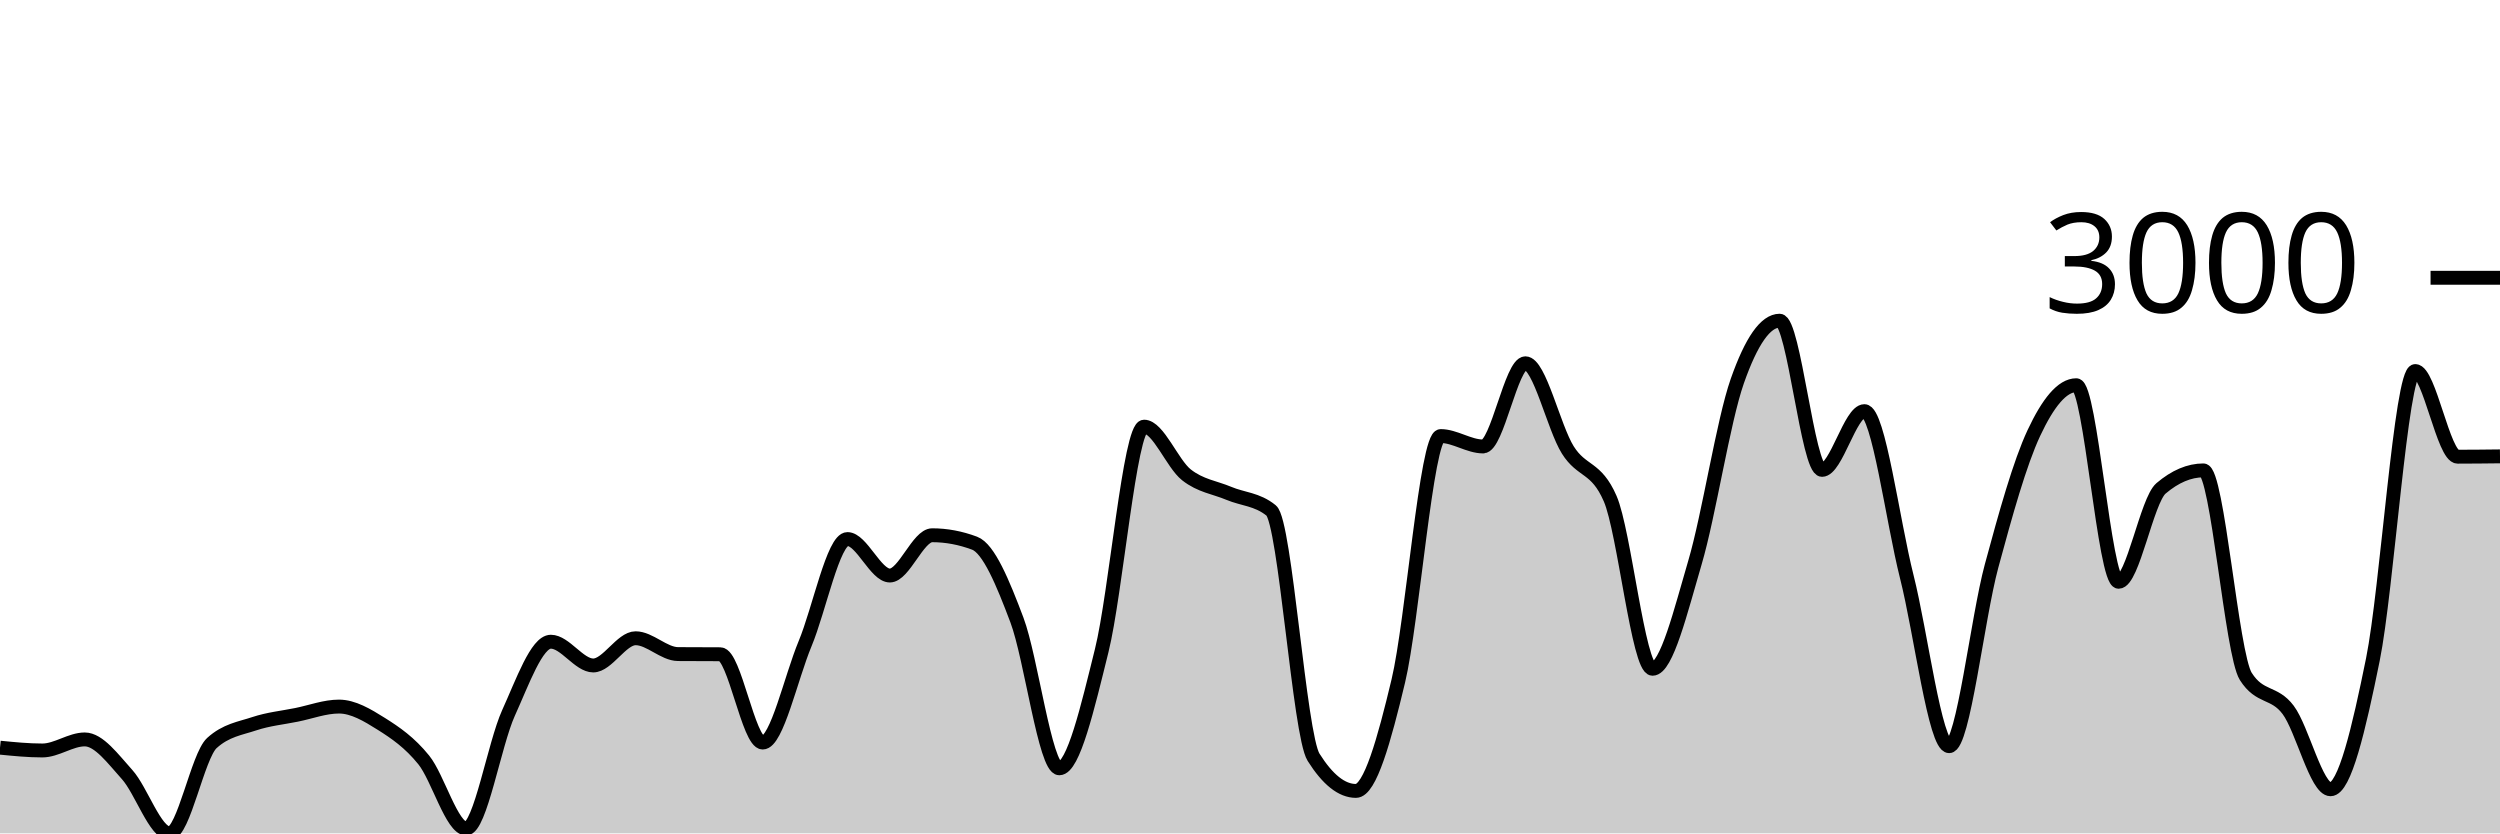
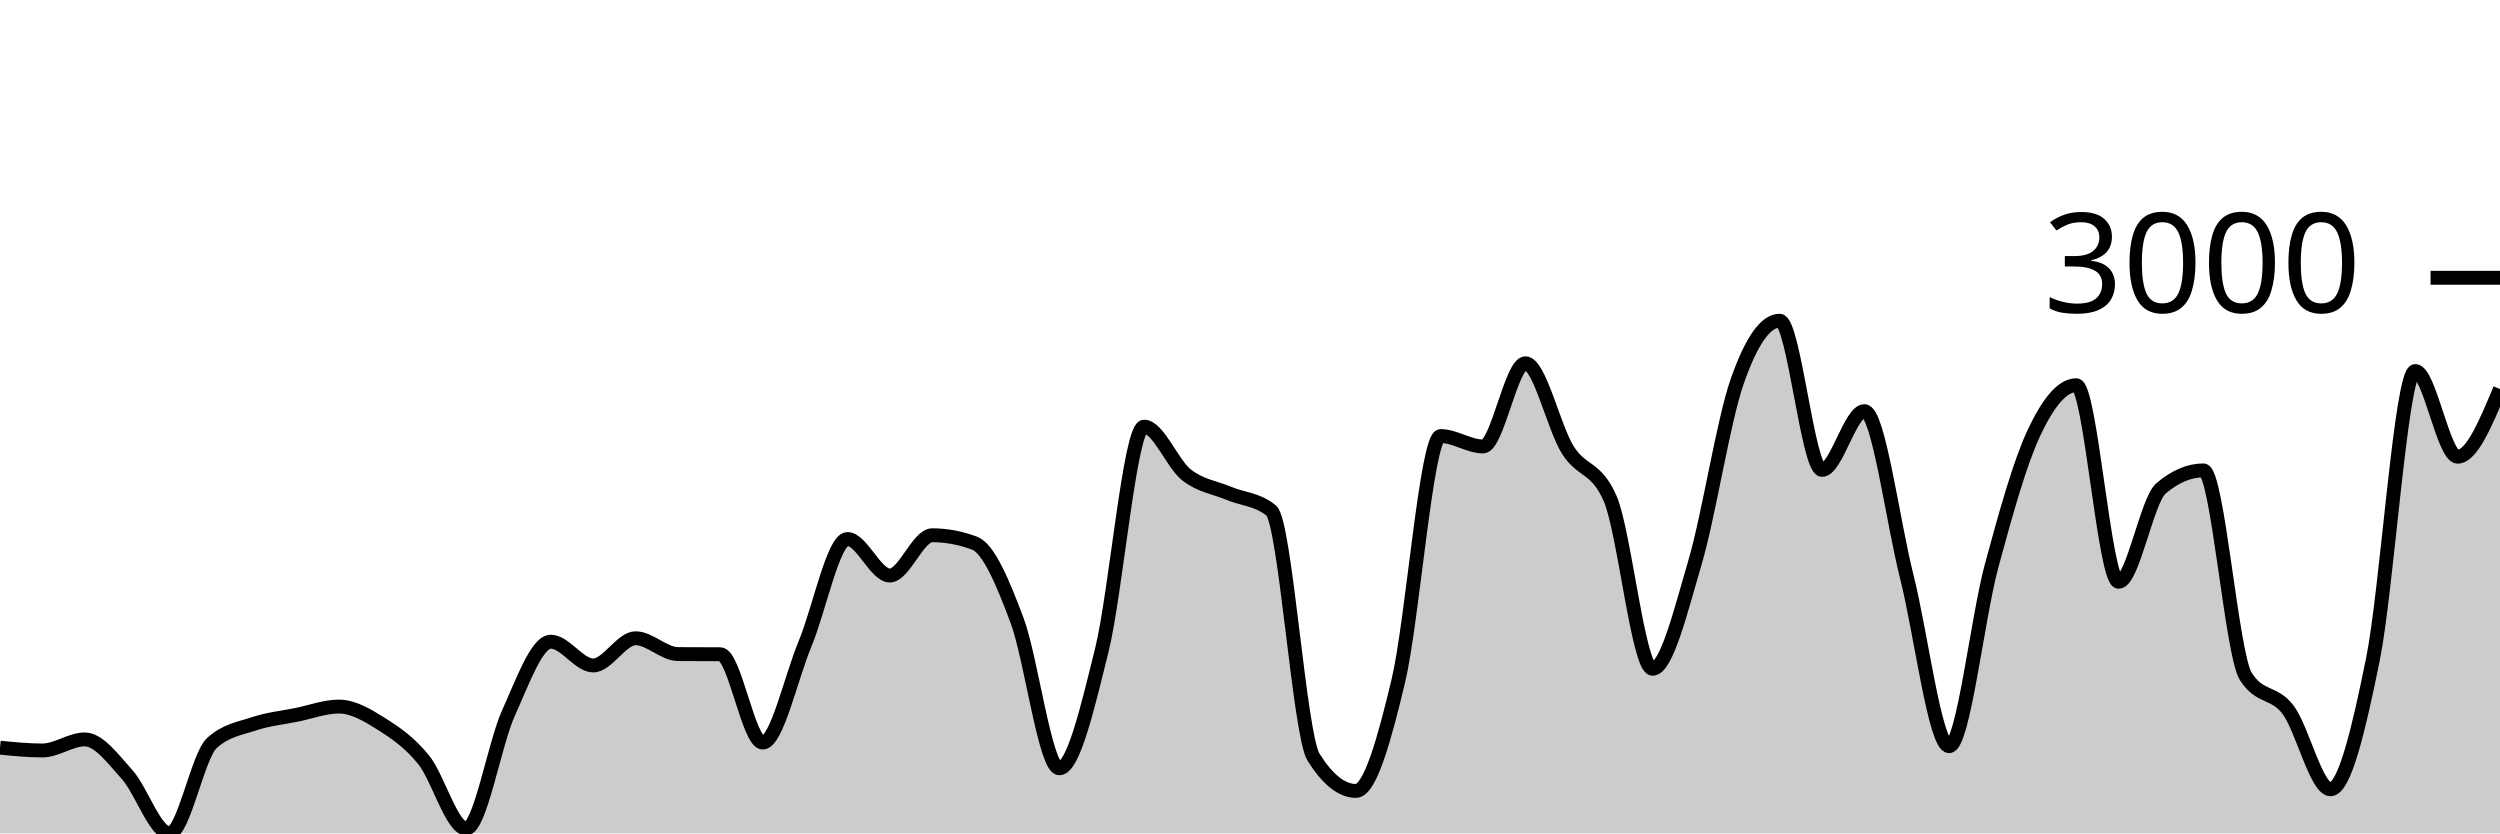
<svg xmlns="http://www.w3.org/2000/svg" viewBox="0 0 180 60">
  <g transform="translate(0,20)">
-     <path class="area" fill="rgba(0, 0, 0, 0.2)" d="M0,33.832C1.017,33.933,2.034,34.034,3.051,34.034C4.068,34.034,5.085,33.238,6.102,33.238C7.119,33.238,8.136,34.643,9.153,35.769C10.169,36.896,11.186,40,12.203,40C13.22,40,14.237,34.427,15.254,33.5C16.271,32.573,17.288,32.448,18.305,32.109C19.322,31.771,20.339,31.674,21.356,31.468C22.373,31.262,23.39,30.873,24.407,30.873C25.424,30.873,26.441,31.481,27.458,32.121C28.475,32.761,29.492,33.456,30.508,34.712C31.525,35.968,32.542,39.655,33.559,39.655C34.576,39.655,35.593,33.579,36.61,31.337C37.627,29.095,38.644,26.203,39.661,26.203C40.678,26.203,41.695,27.914,42.712,27.914C43.729,27.914,44.746,25.954,45.763,25.954C46.78,25.954,47.797,27.087,48.814,27.094C49.831,27.102,50.847,27.098,51.864,27.106C52.881,27.114,53.898,33.464,54.915,33.464C55.932,33.464,56.949,28.788,57.966,26.346C58.983,23.904,60,18.812,61.017,18.812C62.034,18.812,63.051,21.438,64.068,21.438C65.085,21.438,66.102,18.538,67.119,18.538C68.136,18.538,69.153,18.728,70.169,19.109C71.186,19.489,72.203,21.945,73.22,24.646C74.237,27.348,75.254,35.318,76.271,35.318C77.288,35.318,78.305,30.945,79.322,26.845C80.339,22.745,81.356,10.719,82.373,10.719C83.39,10.719,84.407,13.389,85.424,14.189C86.441,14.989,87.458,15.092,88.475,15.52C89.492,15.948,90.508,15.932,91.525,16.756C92.542,17.58,93.559,32.906,94.576,34.522C95.593,36.138,96.61,36.946,97.627,36.946C98.644,36.946,99.661,33.29,100.678,29.031C101.695,24.773,102.712,11.396,103.729,11.396C104.746,11.396,105.763,12.145,106.78,12.145C107.797,12.145,108.814,6.156,109.831,6.156C110.847,6.156,111.864,10.77,112.881,12.395C113.898,14.019,114.915,13.563,115.932,15.9C116.949,18.237,117.966,28.152,118.983,28.152C120,28.152,121.017,23.963,122.034,20.511C123.051,17.059,124.068,10.339,125.085,7.439C126.102,4.54,127.119,3.09,128.136,3.09C129.153,3.09,130.169,13.832,131.186,13.832C132.203,13.832,133.22,9.602,134.237,9.602C135.254,9.602,136.271,17.5,137.288,21.521C138.305,25.542,139.322,33.725,140.339,33.725C141.356,33.725,142.373,24.52,143.39,20.761C144.407,17.001,145.424,13.341,146.441,11.171C147.458,9,148.475,7.736,149.492,7.736C150.508,7.736,151.525,21.889,152.542,21.889C153.559,21.889,154.576,16.027,155.593,15.163C156.61,14.3,157.627,13.868,158.644,13.868C159.661,13.868,160.678,27.091,161.695,28.699C162.712,30.307,163.729,29.756,164.746,31.111C165.763,32.466,166.78,36.827,167.797,36.827C168.814,36.827,169.831,32.505,170.847,27.487C171.864,22.468,172.881,6.714,173.898,6.714C174.915,6.714,175.932,12.882,176.949,12.882C177.966,12.882,178.983,12.87,180,12.858L180,40C178.983,40,177.966,40,176.949,40C175.932,40,174.915,40,173.898,40C172.881,40,171.864,40,170.847,40C169.831,40,168.814,40,167.797,40C166.78,40,165.763,40,164.746,40C163.729,40,162.712,40,161.695,40C160.678,40,159.661,40,158.644,40C157.627,40,156.61,40,155.593,40C154.576,40,153.559,40,152.542,40C151.525,40,150.508,40,149.492,40C148.475,40,147.458,40,146.441,40C145.424,40,144.407,40,143.39,40C142.373,40,141.356,40,140.339,40C139.322,40,138.305,40,137.288,40C136.271,40,135.254,40,134.237,40C133.22,40,132.203,40,131.186,40C130.169,40,129.153,40,128.136,40C127.119,40,126.102,40,125.085,40C124.068,40,123.051,40,122.034,40C121.017,40,120,40,118.983,40C117.966,40,116.949,40,115.932,40C114.915,40,113.898,40,112.881,40C111.864,40,110.847,40,109.831,40C108.814,40,107.797,40,106.78,40C105.763,40,104.746,40,103.729,40C102.712,40,101.695,40,100.678,40C99.661,40,98.644,40,97.627,40C96.61,40,95.593,40,94.576,40C93.559,40,92.542,40,91.525,40C90.508,40,89.492,40,88.475,40C87.458,40,86.441,40,85.424,40C84.407,40,83.39,40,82.373,40C81.356,40,80.339,40,79.322,40C78.305,40,77.288,40,76.271,40C75.254,40,74.237,40,73.22,40C72.203,40,71.186,40,70.169,40C69.153,40,68.136,40,67.119,40C66.102,40,65.085,40,64.068,40C63.051,40,62.034,40,61.017,40C60,40,58.983,40,57.966,40C56.949,40,55.932,40,54.915,40C53.898,40,52.881,40,51.864,40C50.847,40,49.831,40,48.814,40C47.797,40,46.78,40,45.763,40C44.746,40,43.729,40,42.712,40C41.695,40,40.678,40,39.661,40C38.644,40,37.627,40,36.61,40C35.593,40,34.576,40,33.559,40C32.542,40,31.525,40,30.508,40C29.492,40,28.475,40,27.458,40C26.441,40,25.424,40,24.407,40C23.39,40,22.373,40,21.356,40C20.339,40,19.322,40,18.305,40C17.288,40,16.271,40,15.254,40C14.237,40,13.22,40,12.203,40C11.186,40,10.169,40,9.153,40C8.136,40,7.119,40,6.102,40C5.085,40,4.068,40,3.051,40C2.034,40,1.017,40,0,40Z" />
-     <path class="line" stroke="black" fill="none" d="M0,33.832C1.017,33.933,2.034,34.034,3.051,34.034C4.068,34.034,5.085,33.238,6.102,33.238C7.119,33.238,8.136,34.643,9.153,35.769C10.169,36.896,11.186,40,12.203,40C13.22,40,14.237,34.427,15.254,33.5C16.271,32.573,17.288,32.448,18.305,32.109C19.322,31.771,20.339,31.674,21.356,31.468C22.373,31.262,23.39,30.873,24.407,30.873C25.424,30.873,26.441,31.481,27.458,32.121C28.475,32.761,29.492,33.456,30.508,34.712C31.525,35.968,32.542,39.655,33.559,39.655C34.576,39.655,35.593,33.579,36.61,31.337C37.627,29.095,38.644,26.203,39.661,26.203C40.678,26.203,41.695,27.914,42.712,27.914C43.729,27.914,44.746,25.954,45.763,25.954C46.78,25.954,47.797,27.087,48.814,27.094C49.831,27.102,50.847,27.098,51.864,27.106C52.881,27.114,53.898,33.464,54.915,33.464C55.932,33.464,56.949,28.788,57.966,26.346C58.983,23.904,60,18.812,61.017,18.812C62.034,18.812,63.051,21.438,64.068,21.438C65.085,21.438,66.102,18.538,67.119,18.538C68.136,18.538,69.153,18.728,70.169,19.109C71.186,19.489,72.203,21.945,73.22,24.646C74.237,27.348,75.254,35.318,76.271,35.318C77.288,35.318,78.305,30.945,79.322,26.845C80.339,22.745,81.356,10.719,82.373,10.719C83.39,10.719,84.407,13.389,85.424,14.189C86.441,14.989,87.458,15.092,88.475,15.52C89.492,15.948,90.508,15.932,91.525,16.756C92.542,17.58,93.559,32.906,94.576,34.522C95.593,36.138,96.61,36.946,97.627,36.946C98.644,36.946,99.661,33.29,100.678,29.031C101.695,24.773,102.712,11.396,103.729,11.396C104.746,11.396,105.763,12.145,106.78,12.145C107.797,12.145,108.814,6.156,109.831,6.156C110.847,6.156,111.864,10.77,112.881,12.395C113.898,14.019,114.915,13.563,115.932,15.9C116.949,18.237,117.966,28.152,118.983,28.152C120,28.152,121.017,23.963,122.034,20.511C123.051,17.059,124.068,10.339,125.085,7.439C126.102,4.54,127.119,3.09,128.136,3.09C129.153,3.09,130.169,13.832,131.186,13.832C132.203,13.832,133.22,9.602,134.237,9.602C135.254,9.602,136.271,17.5,137.288,21.521C138.305,25.542,139.322,33.725,140.339,33.725C141.356,33.725,142.373,24.52,143.39,20.761C144.407,17.001,145.424,13.341,146.441,11.171C147.458,9,148.475,7.736,149.492,7.736C150.508,7.736,151.525,21.889,152.542,21.889C153.559,21.889,154.576,16.027,155.593,15.163C156.61,14.3,157.627,13.868,158.644,13.868C159.661,13.868,160.678,27.091,161.695,28.699C162.712,30.307,163.729,29.756,164.746,31.111C165.763,32.466,166.78,36.827,167.797,36.827C168.814,36.827,169.831,32.505,170.847,27.487C171.864,22.468,172.881,6.714,173.898,6.714C174.915,6.714,175.932,12.882,176.949,12.882C177.966,12.882,178.983,12.87,180,12.858" />
+     <path class="area" fill="rgba(0, 0, 0, 0.2)" d="M0,33.832C1.017,33.933,2.034,34.034,3.051,34.034C4.068,34.034,5.085,33.238,6.102,33.238C7.119,33.238,8.136,34.643,9.153,35.769C10.169,36.896,11.186,40,12.203,40C13.22,40,14.237,34.427,15.254,33.5C16.271,32.573,17.288,32.448,18.305,32.109C19.322,31.771,20.339,31.674,21.356,31.468C22.373,31.262,23.39,30.873,24.407,30.873C25.424,30.873,26.441,31.481,27.458,32.121C28.475,32.761,29.492,33.456,30.508,34.712C31.525,35.968,32.542,39.655,33.559,39.655C34.576,39.655,35.593,33.579,36.61,31.337C37.627,29.095,38.644,26.203,39.661,26.203C40.678,26.203,41.695,27.914,42.712,27.914C43.729,27.914,44.746,25.954,45.763,25.954C46.78,25.954,47.797,27.087,48.814,27.094C49.831,27.102,50.847,27.098,51.864,27.106C52.881,27.114,53.898,33.464,54.915,33.464C55.932,33.464,56.949,28.788,57.966,26.346C58.983,23.904,60,18.812,61.017,18.812C62.034,18.812,63.051,21.438,64.068,21.438C65.085,21.438,66.102,18.538,67.119,18.538C68.136,18.538,69.153,18.728,70.169,19.109C71.186,19.489,72.203,21.945,73.22,24.646C74.237,27.348,75.254,35.318,76.271,35.318C77.288,35.318,78.305,30.945,79.322,26.845C80.339,22.745,81.356,10.719,82.373,10.719C83.39,10.719,84.407,13.389,85.424,14.189C86.441,14.989,87.458,15.092,88.475,15.52C89.492,15.948,90.508,15.932,91.525,16.756C92.542,17.58,93.559,32.906,94.576,34.522C95.593,36.138,96.61,36.946,97.627,36.946C98.644,36.946,99.661,33.29,100.678,29.031C101.695,24.773,102.712,11.396,103.729,11.396C104.746,11.396,105.763,12.145,106.78,12.145C107.797,12.145,108.814,6.156,109.831,6.156C110.847,6.156,111.864,10.77,112.881,12.395C113.898,14.019,114.915,13.563,115.932,15.9C116.949,18.237,117.966,28.152,118.983,28.152C120,28.152,121.017,23.963,122.034,20.511C123.051,17.059,124.068,10.339,125.085,7.439C126.102,4.54,127.119,3.09,128.136,3.09C129.153,3.09,130.169,13.832,131.186,13.832C132.203,13.832,133.22,9.602,134.237,9.602C135.254,9.602,136.271,17.5,137.288,21.521C138.305,25.542,139.322,33.725,140.339,33.725C141.356,33.725,142.373,24.52,143.39,20.761C144.407,17.001,145.424,13.341,146.441,11.171C147.458,9,148.475,7.736,149.492,7.736C150.508,7.736,151.525,21.889,152.542,21.889C153.559,21.889,154.576,16.027,155.593,15.163C156.61,14.3,157.627,13.868,158.644,13.868C159.661,13.868,160.678,27.091,161.695,28.699C162.712,30.307,163.729,29.756,164.746,31.111C165.763,32.466,166.78,36.827,167.797,36.827C168.814,36.827,169.831,32.505,170.847,27.487C171.864,22.468,172.881,6.714,173.898,6.714C174.915,6.714,175.932,12.882,176.949,12.882C177.966,12.882,178.983,10.446,180,8.01L180,40C178.983,40,177.966,40,176.949,40C175.932,40,174.915,40,173.898,40C172.881,40,171.864,40,170.847,40C169.831,40,168.814,40,167.797,40C166.78,40,165.763,40,164.746,40C163.729,40,162.712,40,161.695,40C160.678,40,159.661,40,158.644,40C157.627,40,156.61,40,155.593,40C154.576,40,153.559,40,152.542,40C151.525,40,150.508,40,149.492,40C148.475,40,147.458,40,146.441,40C145.424,40,144.407,40,143.39,40C142.373,40,141.356,40,140.339,40C139.322,40,138.305,40,137.288,40C136.271,40,135.254,40,134.237,40C133.22,40,132.203,40,131.186,40C130.169,40,129.153,40,128.136,40C127.119,40,126.102,40,125.085,40C124.068,40,123.051,40,122.034,40C121.017,40,120,40,118.983,40C117.966,40,116.949,40,115.932,40C114.915,40,113.898,40,112.881,40C111.864,40,110.847,40,109.831,40C108.814,40,107.797,40,106.78,40C105.763,40,104.746,40,103.729,40C102.712,40,101.695,40,100.678,40C99.661,40,98.644,40,97.627,40C96.61,40,95.593,40,94.576,40C93.559,40,92.542,40,91.525,40C90.508,40,89.492,40,88.475,40C87.458,40,86.441,40,85.424,40C84.407,40,83.39,40,82.373,40C81.356,40,80.339,40,79.322,40C78.305,40,77.288,40,76.271,40C75.254,40,74.237,40,73.22,40C72.203,40,71.186,40,70.169,40C69.153,40,68.136,40,67.119,40C66.102,40,65.085,40,64.068,40C63.051,40,62.034,40,61.017,40C60,40,58.983,40,57.966,40C56.949,40,55.932,40,54.915,40C53.898,40,52.881,40,51.864,40C50.847,40,49.831,40,48.814,40C47.797,40,46.78,40,45.763,40C44.746,40,43.729,40,42.712,40C41.695,40,40.678,40,39.661,40C38.644,40,37.627,40,36.61,40C35.593,40,34.576,40,33.559,40C32.542,40,31.525,40,30.508,40C29.492,40,28.475,40,27.458,40C26.441,40,25.424,40,24.407,40C23.39,40,22.373,40,21.356,40C20.339,40,19.322,40,18.305,40C17.288,40,16.271,40,15.254,40C14.237,40,13.22,40,12.203,40C11.186,40,10.169,40,9.153,40C8.136,40,7.119,40,6.102,40C5.085,40,4.068,40,3.051,40C2.034,40,1.017,40,0,40Z" />
+     <path class="line" stroke="black" fill="none" d="M0,33.832C1.017,33.933,2.034,34.034,3.051,34.034C4.068,34.034,5.085,33.238,6.102,33.238C7.119,33.238,8.136,34.643,9.153,35.769C10.169,36.896,11.186,40,12.203,40C13.22,40,14.237,34.427,15.254,33.5C16.271,32.573,17.288,32.448,18.305,32.109C19.322,31.771,20.339,31.674,21.356,31.468C22.373,31.262,23.39,30.873,24.407,30.873C25.424,30.873,26.441,31.481,27.458,32.121C28.475,32.761,29.492,33.456,30.508,34.712C31.525,35.968,32.542,39.655,33.559,39.655C34.576,39.655,35.593,33.579,36.61,31.337C37.627,29.095,38.644,26.203,39.661,26.203C40.678,26.203,41.695,27.914,42.712,27.914C43.729,27.914,44.746,25.954,45.763,25.954C46.78,25.954,47.797,27.087,48.814,27.094C49.831,27.102,50.847,27.098,51.864,27.106C52.881,27.114,53.898,33.464,54.915,33.464C55.932,33.464,56.949,28.788,57.966,26.346C58.983,23.904,60,18.812,61.017,18.812C62.034,18.812,63.051,21.438,64.068,21.438C65.085,21.438,66.102,18.538,67.119,18.538C68.136,18.538,69.153,18.728,70.169,19.109C71.186,19.489,72.203,21.945,73.22,24.646C74.237,27.348,75.254,35.318,76.271,35.318C77.288,35.318,78.305,30.945,79.322,26.845C80.339,22.745,81.356,10.719,82.373,10.719C83.39,10.719,84.407,13.389,85.424,14.189C86.441,14.989,87.458,15.092,88.475,15.52C89.492,15.948,90.508,15.932,91.525,16.756C92.542,17.58,93.559,32.906,94.576,34.522C95.593,36.138,96.61,36.946,97.627,36.946C98.644,36.946,99.661,33.29,100.678,29.031C101.695,24.773,102.712,11.396,103.729,11.396C104.746,11.396,105.763,12.145,106.78,12.145C107.797,12.145,108.814,6.156,109.831,6.156C110.847,6.156,111.864,10.77,112.881,12.395C113.898,14.019,114.915,13.563,115.932,15.9C116.949,18.237,117.966,28.152,118.983,28.152C120,28.152,121.017,23.963,122.034,20.511C123.051,17.059,124.068,10.339,125.085,7.439C126.102,4.54,127.119,3.09,128.136,3.09C129.153,3.09,130.169,13.832,131.186,13.832C132.203,13.832,133.22,9.602,134.237,9.602C135.254,9.602,136.271,17.5,137.288,21.521C138.305,25.542,139.322,33.725,140.339,33.725C141.356,33.725,142.373,24.52,143.39,20.761C144.407,17.001,145.424,13.341,146.441,11.171C147.458,9,148.475,7.736,149.492,7.736C150.508,7.736,151.525,21.889,152.542,21.889C153.559,21.889,154.576,16.027,155.593,15.163C156.61,14.3,157.627,13.868,158.644,13.868C159.661,13.868,160.678,27.091,161.695,28.699C162.712,30.307,163.729,29.756,164.746,31.111C165.763,32.466,166.78,36.827,167.797,36.827C168.814,36.827,169.831,32.505,170.847,27.487C171.864,22.468,172.881,6.714,173.898,6.714C174.915,6.714,175.932,12.882,176.949,12.882C177.966,12.882,178.983,10.446,180,8.01" />
    <path class="axis-ceiling" stroke-width="1" stroke="black" fill="none" d="M175,0L180,0" />
    <text class="axis-ceiling-label" font-family="sans-serif" text-anchor="end" font-size="10px" x="170" y="2.5">3000</text>
  </g>
</svg>
